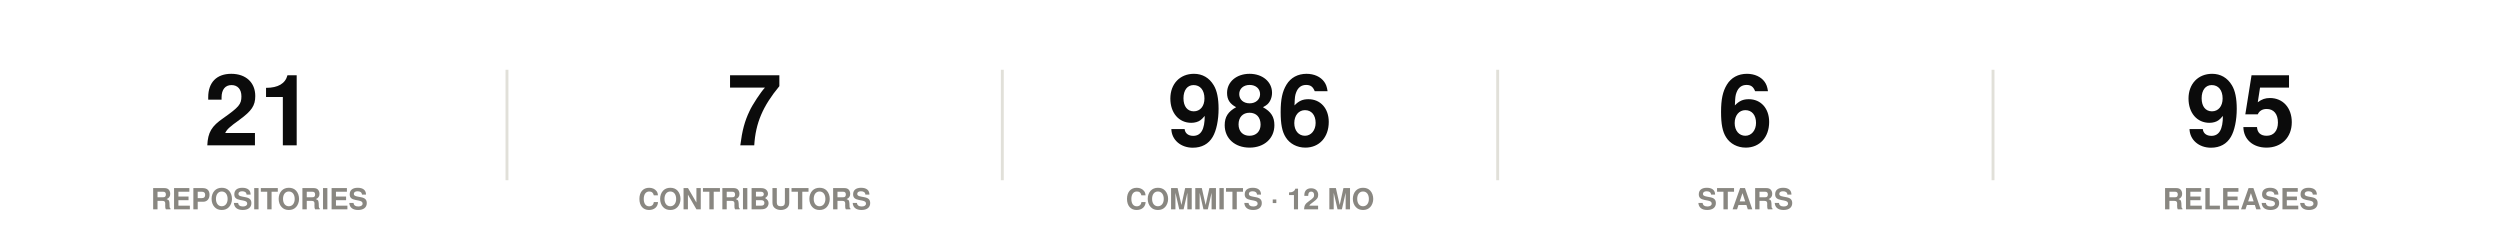
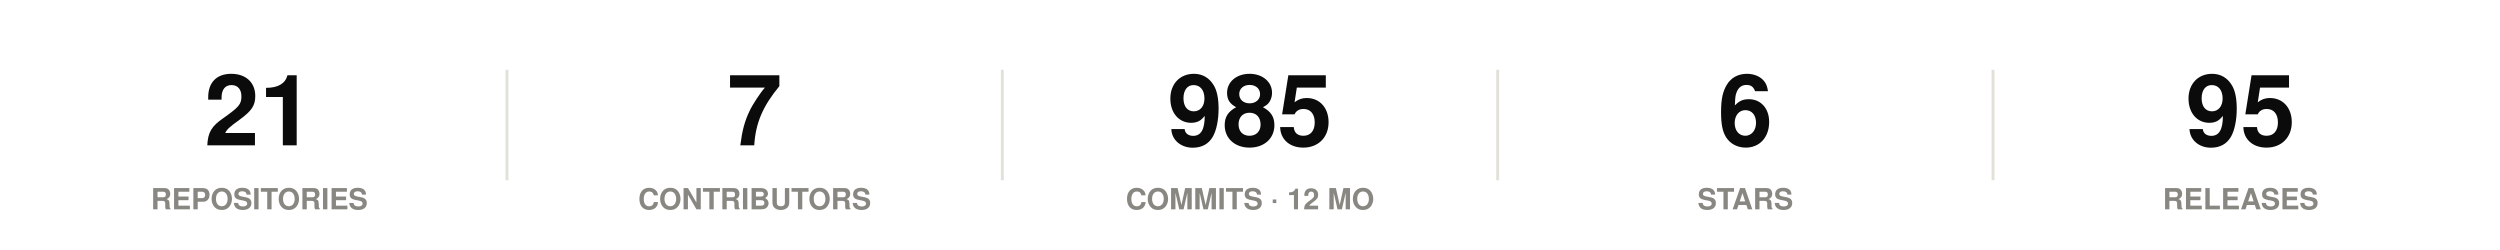
<svg xmlns="http://www.w3.org/2000/svg" width="860" height="86" viewBox="0 0 860 86" role="img">
  <rect width="860" height="86" fill="#ffffff" />
  <style>
@keyframes grow{from{transform:scaleX(0)}}
@keyframes rise{from{opacity:0;transform:translateY(9px)}}
@keyframes fade{from{opacity:0}}
@keyframes draw{to{stroke-dashoffset:0}}
.bar{transform-box:fill-box;transform-origin:left center;animation:grow .9s cubic-bezier(.22,1,.36,1) var(--d,0s) both}
.rise{animation:rise .7s cubic-bezier(.22,1,.36,1) var(--d,0s) both}
.fade{animation:fade .8s ease-out var(--d,0s) both}
.draw{animation:draw 1.7s ease-out .1s both}
@media (prefers-reduced-motion:reduce){
.bar,.rise,.fade,.draw{animation:none;transform:none;opacity:1;stroke-dashoffset:0}
}
</style>
  <g class="rise" style="--d:0.00s">
    <text x="89.2" y="50" font-family="-apple-system,BlinkMacSystemFont,'Segoe UI',Helvetica,Arial,sans-serif" font-size="34" font-weight="700" fill="#0b0b0b" text-anchor="middle">21</text>
    <text x="89.2" y="72" font-family="-apple-system,BlinkMacSystemFont,'Segoe UI',Helvetica,Arial,sans-serif" font-size="10" font-weight="600" fill="#898781" text-anchor="middle">REPOSITORIES</text>
  </g>
  <line x1="174.4" y1="24" x2="174.4" y2="62" stroke="#e1e0d9" stroke-width="1" />
  <g class="rise" style="--d:0.07s">
    <text x="259.6" y="50" font-family="-apple-system,BlinkMacSystemFont,'Segoe UI',Helvetica,Arial,sans-serif" font-size="34" font-weight="700" fill="#0b0b0b" text-anchor="middle">7</text>
    <text x="259.6" y="72" font-family="-apple-system,BlinkMacSystemFont,'Segoe UI',Helvetica,Arial,sans-serif" font-size="10" font-weight="600" fill="#898781" text-anchor="middle">CONTRIBUTORS</text>
  </g>
  <line x1="344.8" y1="24" x2="344.8" y2="62" stroke="#e1e0d9" stroke-width="1" />
  <g class="rise" style="--d:0.14s">
-     <text x="430" y="50" font-family="-apple-system,BlinkMacSystemFont,'Segoe UI',Helvetica,Arial,sans-serif" font-size="34" font-weight="700" fill="#0b0b0b" text-anchor="middle">986</text>
+     <text x="430" y="50" font-family="-apple-system,BlinkMacSystemFont,'Segoe UI',Helvetica,Arial,sans-serif" font-size="34" font-weight="700" fill="#0b0b0b" text-anchor="middle">985</text>
    <text x="430" y="72" font-family="-apple-system,BlinkMacSystemFont,'Segoe UI',Helvetica,Arial,sans-serif" font-size="10" font-weight="600" fill="#898781" text-anchor="middle">COMMITS · 12 MO</text>
  </g>
  <line x1="515.2" y1="24" x2="515.2" y2="62" stroke="#e1e0d9" stroke-width="1" />
  <g class="rise" style="--d:0.21s">
    <text x="600.4" y="50" font-family="-apple-system,BlinkMacSystemFont,'Segoe UI',Helvetica,Arial,sans-serif" font-size="34" font-weight="700" fill="#0b0b0b" text-anchor="middle">6</text>
    <text x="600.4" y="72" font-family="-apple-system,BlinkMacSystemFont,'Segoe UI',Helvetica,Arial,sans-serif" font-size="10" font-weight="600" fill="#898781" text-anchor="middle">STARS</text>
  </g>
  <line x1="685.6" y1="24" x2="685.6" y2="62" stroke="#e1e0d9" stroke-width="1" />
  <g class="rise" style="--d:0.28s">
    <text x="770.8" y="50" font-family="-apple-system,BlinkMacSystemFont,'Segoe UI',Helvetica,Arial,sans-serif" font-size="34" font-weight="700" fill="#0b0b0b" text-anchor="middle">95</text>
    <text x="770.8" y="72" font-family="-apple-system,BlinkMacSystemFont,'Segoe UI',Helvetica,Arial,sans-serif" font-size="10" font-weight="600" fill="#898781" text-anchor="middle">RELEASES</text>
  </g>
</svg>
